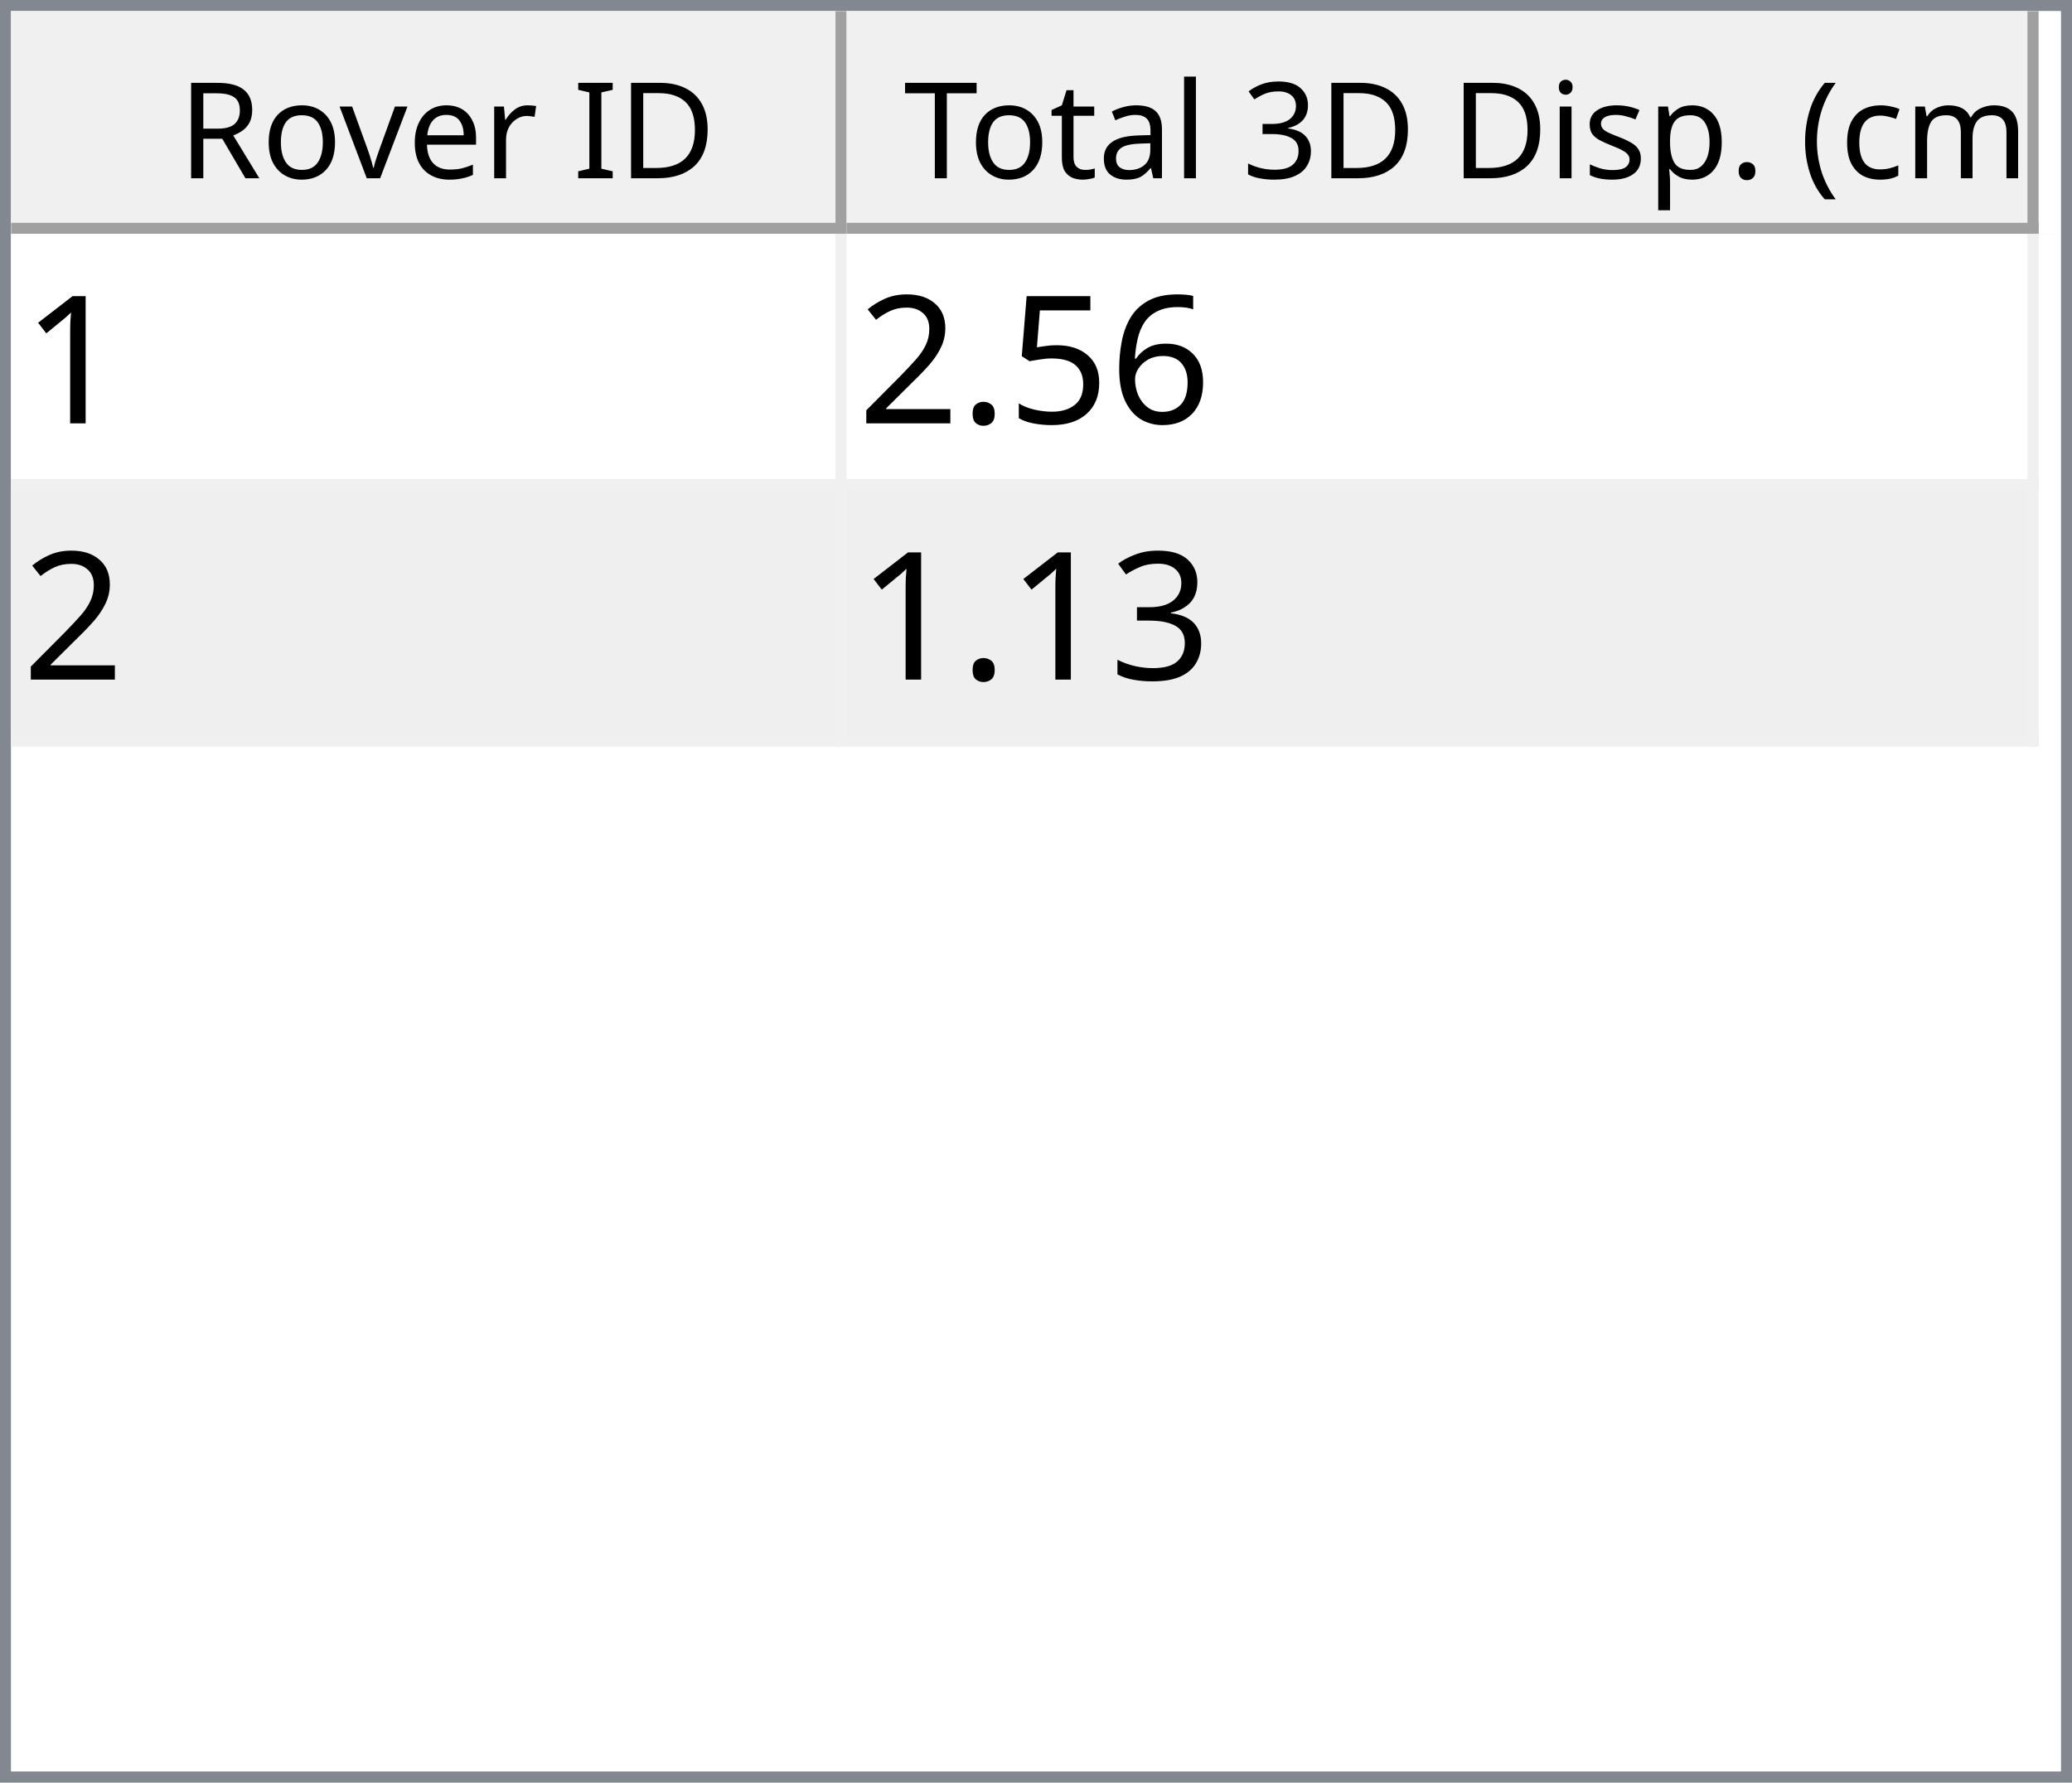
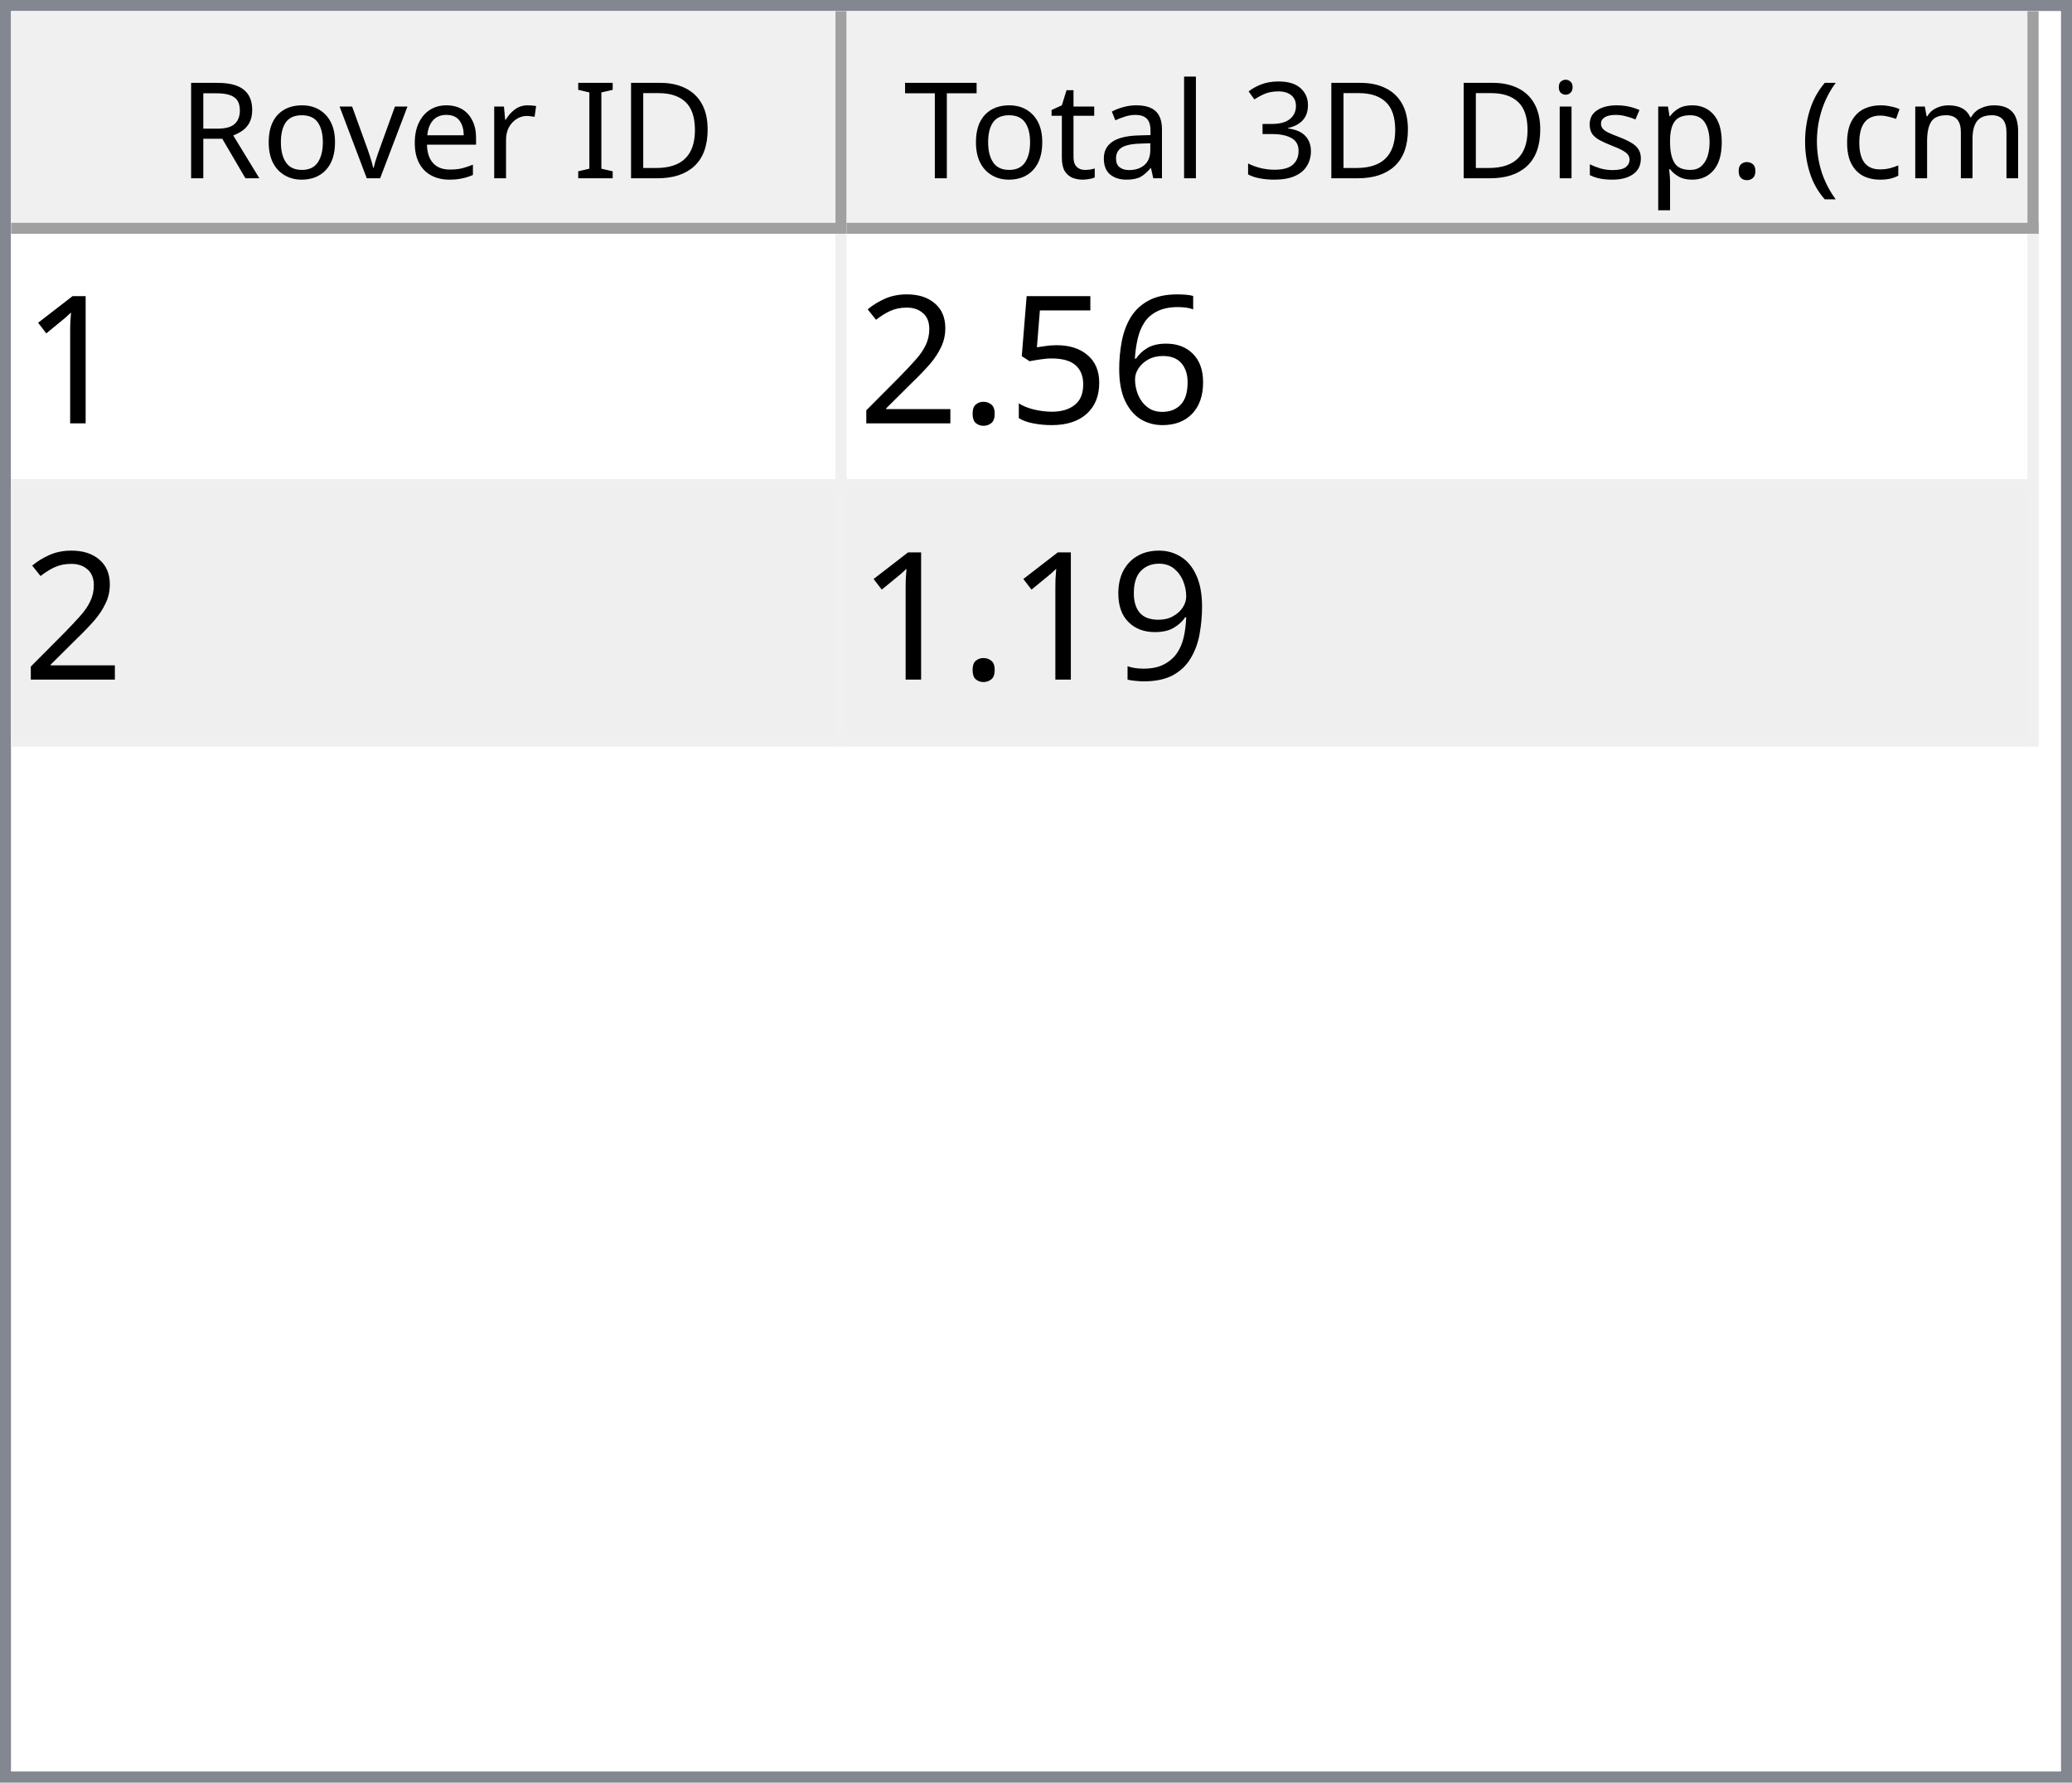
<svg xmlns="http://www.w3.org/2000/svg" style="fill-opacity:1; color-rendering:auto; color-interpolation:auto; text-rendering:auto; stroke:black; stroke-linecap:square; stroke-miterlimit:10; shape-rendering:auto; stroke-opacity:1; fill:black; stroke-dasharray:none; font-weight:normal; stroke-width:1; font-family:'Dialog'; font-style:normal; stroke-linejoin:miter; font-size:12px; stroke-dashoffset:0; image-rendering:auto;" width="186" height="160">
  <defs id="genericDefs" />
  <g>
    <defs id="defs1">
      <clipPath clipPathUnits="userSpaceOnUse" id="clipPath1">
        <path d="M0 0 L186 0 L186 160 L0 160 L0 0 Z" />
      </clipPath>
      <clipPath clipPathUnits="userSpaceOnUse" id="clipPath2">
        <path d="M0 0 L0 160 L186 160 L186 0 Z" />
      </clipPath>
      <clipPath clipPathUnits="userSpaceOnUse" id="clipPath3">
        <path d="M0 0 L0 20 L184 20 L184 0 Z" />
      </clipPath>
      <clipPath clipPathUnits="userSpaceOnUse" id="clipPath4">
        <path d="M0 0 L0 20 L75 20 L75 0 Z" />
      </clipPath>
      <clipPath clipPathUnits="userSpaceOnUse" id="clipPath5">
        <path d="M1 1 L1 19 L74 19 L74 1 Z" />
      </clipPath>
      <clipPath clipPathUnits="userSpaceOnUse" id="clipPath6">
        <path d="M0 0 L0 18 L73 18 L73 0 Z" />
      </clipPath>
      <clipPath clipPathUnits="userSpaceOnUse" id="clipPath7">
        <path d="M-0.5 -0.5 L-0.5 19.5 L74.5 19.5 L74.5 -0.5 Z" />
      </clipPath>
      <clipPath clipPathUnits="userSpaceOnUse" id="clipPath8">
        <path d="M0 0 L0 20 L107 20 L107 0 Z" />
      </clipPath>
      <clipPath clipPathUnits="userSpaceOnUse" id="clipPath9">
        <path d="M1 1 L1 19 L106 19 L106 1 Z" />
      </clipPath>
      <clipPath clipPathUnits="userSpaceOnUse" id="clipPath10">
        <path d="M0 0 L0 18 L105 18 L105 0 Z" />
      </clipPath>
      <clipPath clipPathUnits="userSpaceOnUse" id="clipPath11">
        <path d="M-0.5 -0.5 L-0.5 19.5 L106.5 19.5 L106.5 -0.5 Z" />
      </clipPath>
      <clipPath clipPathUnits="userSpaceOnUse" id="clipPath12">
        <path d="M0 0 L0 138 L184 138 L184 0 Z" />
      </clipPath>
      <clipPath clipPathUnits="userSpaceOnUse" id="clipPath13">
        <path d="M0 0 L0 46 L182 46 L182 0 Z" />
      </clipPath>
      <clipPath clipPathUnits="userSpaceOnUse" id="clipPath14">
        <path d="M-0.5 -0.5 L-0.5 45.5 L181.5 45.5 L181.5 -0.5 Z" />
      </clipPath>
      <clipPath clipPathUnits="userSpaceOnUse" id="clipPath15">
        <path d="M0 0 L0 22 L74 22 L74 0 Z" />
      </clipPath>
      <clipPath clipPathUnits="userSpaceOnUse" id="clipPath16">
        <path d="M0 0 L0 22 L106 22 L106 0 Z" />
      </clipPath>
      <font horiz-adv-x="64.551" id="font1">
        <font-face ascent="107.91" descent="25.098" units-per-em="100" style="font-style:normal; font-family:Segoe UI; font-weight:normal;" />
        <missing-glyph horiz-adv-x="64.551" d="M8.109 0 L8.109 68.266 L56.453 68.266 L56.453 0 L8.109 0 ZM15.328 7.234 L49.219 7.234 L49.219 61.031 L15.328 61.031 L15.328 7.234 Z" />
        <glyph unicode="D" horiz-adv-x="70.117" d="M9.188 0 L9.188 70.016 L28.516 70.016 Q65.531 70.016 65.531 35.891 Q65.531 19.672 55.25 9.836 Q44.969 0 27.734 0 L9.188 0 ZM17.391 62.594 L17.391 7.422 L27.828 7.422 Q41.609 7.422 49.273 14.797 Q56.938 22.172 56.938 35.688 Q56.938 62.594 28.328 62.594 L17.391 62.594 Z" />
        <glyph unicode="I" horiz-adv-x="26.611" d="M17.391 0 L9.188 0 L9.188 70.016 L17.391 70.016 L17.391 0 Z" />
        <glyph unicode=" " horiz-adv-x="27.393" d="" />
        <glyph unicode="r" horiz-adv-x="34.766" d="M34.188 41.891 Q32.078 43.5 28.125 43.5 Q23 43.5 19.555 38.672 Q16.109 33.844 16.109 25.484 L16.109 0 L8.109 0 L8.109 50 L16.109 50 L16.109 39.703 L16.312 39.703 Q18.016 44.969 21.531 47.922 Q25.047 50.875 29.391 50.875 Q32.516 50.875 34.188 50.203 L34.188 41.891 Z" />
        <glyph unicode="e" horiz-adv-x="52.295" d="M48.297 23 L12.984 23 Q13.188 14.656 17.484 10.109 Q21.781 5.562 29.297 5.562 Q37.75 5.562 44.828 11.141 L44.828 3.609 Q38.234 -1.172 27.391 -1.172 Q16.797 -1.172 10.742 5.641 Q4.688 12.453 4.688 24.812 Q4.688 36.469 11.305 43.82 Q17.922 51.172 27.734 51.172 Q37.547 51.172 42.922 44.828 Q48.297 38.484 48.297 27.203 L48.297 23 ZM40.094 29.781 Q40.047 36.719 36.75 40.578 Q33.453 44.438 27.594 44.438 Q21.922 44.438 17.969 40.383 Q14.016 36.328 13.094 29.781 L40.094 29.781 Z" />
        <glyph unicode="v" horiz-adv-x="47.9" d="M47.406 50 L27.484 0 L19.625 0 L0.688 50 L9.469 50 L22.172 13.672 Q23.578 9.672 23.922 6.688 L24.125 6.688 Q24.609 10.453 25.688 13.484 L38.969 50 L47.406 50 Z" />
        <glyph unicode="o" horiz-adv-x="58.594" d="M29 -1.172 Q17.922 -1.172 11.305 5.836 Q4.688 12.844 4.688 24.422 Q4.688 37.016 11.57 44.094 Q18.453 51.172 30.172 51.172 Q41.359 51.172 47.633 44.289 Q53.906 37.406 53.906 25.203 Q53.906 13.234 47.141 6.031 Q40.375 -1.172 29 -1.172 ZM29.594 44.438 Q21.875 44.438 17.383 39.188 Q12.891 33.938 12.891 24.703 Q12.891 15.828 17.43 10.695 Q21.969 5.562 29.594 5.562 Q37.359 5.562 41.531 10.594 Q45.703 15.625 45.703 24.906 Q45.703 34.281 41.531 39.359 Q37.359 44.438 29.594 44.438 Z" />
        <glyph unicode="R" horiz-adv-x="59.814" d="M59.375 0 L49.609 0 L37.891 19.625 Q36.281 22.359 34.766 24.289 Q33.25 26.219 31.664 27.438 Q30.078 28.656 28.25 29.219 Q26.422 29.781 24.125 29.781 L17.391 29.781 L17.391 0 L9.188 0 L9.188 70.016 L30.078 70.016 Q34.672 70.016 38.555 68.867 Q42.438 67.719 45.289 65.375 Q48.141 63.031 49.758 59.547 Q51.375 56.062 51.375 51.375 Q51.375 47.703 50.273 44.656 Q49.172 41.609 47.148 39.211 Q45.125 36.812 42.266 35.133 Q39.406 33.453 35.844 32.516 L35.844 32.328 Q37.594 31.547 38.891 30.547 Q40.188 29.547 41.359 28.18 Q42.531 26.812 43.68 25.078 Q44.828 23.344 46.234 21.047 L59.375 0 ZM17.391 62.594 L17.391 37.203 L28.516 37.203 Q31.594 37.203 34.203 38.133 Q36.812 39.062 38.719 40.797 Q40.625 42.531 41.703 45.047 Q42.781 47.562 42.781 50.688 Q42.781 56.297 39.141 59.445 Q35.5 62.594 28.609 62.594 L17.391 62.594 Z" />
        <glyph unicode=")" horiz-adv-x="30.176" d="M8.297 -15.922 L1.172 -15.922 Q16.406 2.344 16.406 26.812 Q16.406 51.469 1.078 70.016 L8.297 70.016 Q23.531 52.156 23.531 26.703 Q23.531 1.375 8.297 -15.922 Z" />
        <glyph unicode="m" horiz-adv-x="86.133" d="M79.109 0 L71.094 0 L71.094 28.719 Q71.094 37.016 68.531 40.727 Q65.969 44.438 59.906 44.438 Q54.781 44.438 51.195 39.75 Q47.609 35.062 47.609 28.516 L47.609 0 L39.594 0 L39.594 29.688 Q39.594 44.438 28.219 44.438 Q22.953 44.438 19.531 40.016 Q16.109 35.594 16.109 28.516 L16.109 0 L8.109 0 L8.109 50 L16.109 50 L16.109 42.094 L16.312 42.094 Q21.625 51.172 31.844 51.172 Q36.969 51.172 40.773 48.312 Q44.578 45.453 46 40.828 Q51.562 51.172 62.594 51.172 Q79.109 51.172 79.109 30.812 L79.109 0 Z" />
        <glyph unicode="c" horiz-adv-x="46.191" d="M42.188 2.297 Q36.422 -1.172 28.516 -1.172 Q17.828 -1.172 11.258 5.789 Q4.688 12.75 4.688 23.828 Q4.688 36.188 11.766 43.68 Q18.844 51.172 30.672 51.172 Q37.25 51.172 42.281 48.734 L42.281 40.531 Q36.719 44.438 30.375 44.438 Q22.703 44.438 17.797 38.945 Q12.891 33.453 12.891 24.516 Q12.891 15.719 17.508 10.641 Q22.125 5.562 29.891 5.562 Q36.422 5.562 42.188 9.906 L42.188 2.297 Z" />
        <glyph unicode="(" horiz-adv-x="30.176" d="M29.109 -15.922 L21.969 -15.922 Q6.844 1.375 6.844 26.703 Q6.844 52.156 21.969 70.016 L29.203 70.016 Q13.875 51.469 13.875 26.812 Q13.875 2.344 29.109 -15.922 Z" />
        <glyph unicode="." horiz-adv-x="21.68" d="M10.891 -1.078 Q8.641 -1.078 7.055 0.539 Q5.469 2.156 5.469 4.391 Q5.469 6.641 7.055 8.273 Q8.641 9.906 10.891 9.906 Q13.188 9.906 14.797 8.273 Q16.406 6.641 16.406 4.391 Q16.406 2.156 14.797 0.539 Q13.188 -1.078 10.891 -1.078 Z" />
        <glyph unicode="p" horiz-adv-x="58.789" d="M16.312 7.234 L16.109 7.234 L16.109 -23 L8.109 -23 L8.109 50 L16.109 50 L16.109 41.219 L16.312 41.219 Q22.219 51.172 33.594 51.172 Q43.266 51.172 48.688 44.461 Q54.109 37.75 54.109 26.469 Q54.109 13.922 48 6.375 Q41.891 -1.172 31.297 -1.172 Q21.578 -1.172 16.312 7.234 ZM16.109 27.391 L16.109 20.406 Q16.109 14.203 20.141 9.883 Q24.172 5.562 30.375 5.562 Q37.641 5.562 41.773 11.133 Q45.906 16.703 45.906 26.609 Q45.906 34.969 42.047 39.703 Q38.188 44.438 31.594 44.438 Q24.609 44.438 20.359 39.578 Q16.109 34.719 16.109 27.391 Z" />
        <glyph unicode="s" horiz-adv-x="42.432" d="M5.078 1.812 L5.078 10.406 Q11.625 5.562 19.484 5.562 Q30.031 5.562 30.031 12.594 Q30.031 14.594 29.125 15.992 Q28.219 17.391 26.68 18.461 Q25.141 19.531 23.07 20.383 Q21 21.234 18.609 22.172 Q15.281 23.484 12.766 24.828 Q10.25 26.172 8.57 27.859 Q6.891 29.547 6.031 31.695 Q5.172 33.844 5.172 36.719 Q5.172 40.234 6.789 42.945 Q8.406 45.656 11.086 47.484 Q13.766 49.312 17.211 50.242 Q20.656 51.172 24.312 51.172 Q30.812 51.172 35.938 48.922 L35.938 40.828 Q30.422 44.438 23.25 44.438 Q21 44.438 19.195 43.922 Q17.391 43.406 16.094 42.477 Q14.797 41.547 14.086 40.258 Q13.375 38.969 13.375 37.406 Q13.375 35.453 14.086 34.133 Q14.797 32.812 16.164 31.789 Q17.531 30.766 19.484 29.938 Q21.438 29.109 23.922 28.125 Q27.25 26.859 29.883 25.516 Q32.516 24.172 34.375 22.484 Q36.234 20.797 37.234 18.602 Q38.234 16.406 38.234 13.375 Q38.234 9.672 36.602 6.938 Q34.969 4.203 32.234 2.398 Q29.5 0.594 25.93 -0.289 Q22.359 -1.172 18.453 -1.172 Q10.75 -1.172 5.078 1.812 Z" />
        <glyph unicode="i" horiz-adv-x="24.219" d="M12.203 62.703 Q10.062 62.703 8.547 64.164 Q7.031 65.625 7.031 67.875 Q7.031 70.125 8.547 71.609 Q10.062 73.094 12.203 73.094 Q14.406 73.094 15.945 71.609 Q17.484 70.125 17.484 67.875 Q17.484 65.719 15.945 64.211 Q14.406 62.703 12.203 62.703 ZM16.109 0 L8.109 0 L8.109 50 L16.109 50 L16.109 0 Z" />
        <glyph unicode="3" horiz-adv-x="53.906" d="M46.531 19.828 Q46.531 15.094 44.75 11.211 Q42.969 7.328 39.719 4.57 Q36.469 1.812 31.93 0.297 Q27.391 -1.219 21.922 -1.219 Q11.922 -1.219 6 2.594 L6 11.188 Q13.094 5.609 22.219 5.609 Q25.875 5.609 28.828 6.539 Q31.781 7.469 33.906 9.227 Q36.031 10.984 37.18 13.477 Q38.328 15.969 38.328 19.094 Q38.328 32.812 18.797 32.812 L12.984 32.812 L12.984 39.594 L18.5 39.594 Q35.797 39.594 35.797 52.484 Q35.797 64.406 22.609 64.406 Q15.188 64.406 8.688 59.422 L8.688 67.188 Q15.375 71.188 24.609 71.188 Q29 71.188 32.57 69.969 Q36.141 68.75 38.68 66.555 Q41.219 64.359 42.609 61.281 Q44 58.203 44 54.5 Q44 40.672 30.031 36.719 L30.031 36.531 Q33.594 36.141 36.625 34.797 Q39.656 33.453 41.852 31.305 Q44.047 29.156 45.289 26.25 Q46.531 23.344 46.531 19.828 Z" />
        <glyph unicode="l" horiz-adv-x="24.219" d="M16.109 0 L8.109 0 L8.109 74.031 L16.109 74.031 L16.109 0 Z" />
        <glyph unicode="a" horiz-adv-x="50.879" d="M43.891 0 L35.891 0 L35.891 7.812 L35.688 7.812 Q30.469 -1.172 20.312 -1.172 Q12.844 -1.172 8.617 2.781 Q4.391 6.734 4.391 13.281 Q4.391 27.297 20.906 29.594 L35.891 31.688 Q35.891 44.438 25.594 44.438 Q16.547 44.438 9.281 38.281 L9.281 46.484 Q16.656 51.172 26.266 51.172 Q43.891 51.172 43.891 32.516 L43.891 0 ZM35.891 25.297 L23.828 23.641 Q18.266 22.859 15.43 20.875 Q12.594 18.891 12.594 13.875 Q12.594 10.203 15.211 7.883 Q17.828 5.562 22.172 5.562 Q28.125 5.562 32.008 9.742 Q35.891 13.922 35.891 20.312 L35.891 25.297 Z" />
        <glyph unicode="t" horiz-adv-x="33.887" d="M31.297 0.484 Q28.469 -1.078 23.828 -1.078 Q10.688 -1.078 10.688 13.578 L10.688 43.172 L2.094 43.172 L2.094 50 L10.688 50 L10.688 62.203 L18.703 64.797 L18.703 50 L31.297 50 L31.297 43.172 L18.703 43.172 L18.703 14.984 Q18.703 9.969 20.414 7.82 Q22.125 5.672 26.078 5.672 Q29.109 5.672 31.297 7.328 L31.297 0.484 Z" />
        <glyph unicode="T" horiz-adv-x="52.393" d="M50.594 62.594 L30.375 62.594 L30.375 0 L22.172 0 L22.172 62.594 L2 62.594 L2 70.016 L50.594 70.016 L50.594 62.594 Z" />
      </font>
      <font horiz-adv-x="75.0" id="font2">
        <font-face ascent="100.537" descent="21.973" units-per-em="100" style="font-style:normal; font-family:sans-serif; font-weight:normal;" />
        <missing-glyph horiz-adv-x="75.0" d="M12.5 0 L12.5 62.5 L62.5 62.5 L62.5 0 L12.5 0 ZM14.062 1.562 L60.938 1.562 L60.938 60.938 L14.062 60.938 L14.062 1.562 Z" />
        <glyph unicode="1" horiz-adv-x="55.615" d="M37.25 0 L28.469 0 L28.469 56 Q25.297 52.984 20.141 49.953 Q14.984 46.922 10.891 45.406 L10.891 53.906 Q18.266 57.375 23.781 62.305 Q29.297 67.234 31.594 71.875 L37.25 71.875 L37.25 0 Z" />
        <glyph unicode="6" horiz-adv-x="55.615" d="M49.75 54.047 L41.016 53.375 Q39.844 58.547 37.703 60.891 Q34.125 64.656 28.906 64.656 Q24.703 64.656 21.531 62.312 Q17.391 59.281 14.992 53.469 Q12.594 47.656 12.5 36.922 Q15.672 41.75 20.266 44.094 Q24.859 46.438 29.891 46.438 Q38.672 46.438 44.852 39.969 Q51.031 33.5 51.031 23.25 Q51.031 16.5 48.125 10.719 Q45.219 4.938 40.141 1.859 Q35.062 -1.219 28.609 -1.219 Q17.625 -1.219 10.695 6.859 Q3.766 14.938 3.766 33.5 Q3.766 54.25 11.422 63.672 Q18.109 71.875 29.438 71.875 Q37.891 71.875 43.289 67.141 Q48.688 62.406 49.75 54.047 ZM13.875 23.188 Q13.875 18.656 15.797 14.508 Q17.719 10.359 21.188 8.18 Q24.656 6 28.469 6 Q34.031 6 38.039 10.492 Q42.047 14.984 42.047 22.703 Q42.047 30.125 38.086 34.398 Q34.125 38.672 28.125 38.672 Q22.172 38.672 18.023 34.398 Q13.875 30.125 13.875 23.188 Z" />
        <glyph unicode="5" horiz-adv-x="55.615" d="M4.156 18.75 L13.375 19.531 Q14.406 12.797 18.141 9.398 Q21.875 6 27.156 6 Q33.5 6 37.891 10.789 Q42.281 15.578 42.281 23.484 Q42.281 31 38.062 35.352 Q33.844 39.703 27 39.703 Q22.75 39.703 19.336 37.773 Q15.922 35.844 13.969 32.766 L5.719 33.844 L12.641 70.609 L48.25 70.609 L48.25 62.203 L19.672 62.203 L15.828 42.969 Q22.266 47.469 29.344 47.469 Q38.719 47.469 45.164 40.969 Q51.609 34.469 51.609 24.266 Q51.609 14.547 45.953 7.469 Q39.062 -1.219 27.156 -1.219 Q17.391 -1.219 11.211 4.25 Q5.031 9.719 4.156 18.75 Z" />
        <glyph unicode="." horiz-adv-x="27.783" d="M9.078 0 L9.078 10.016 L19.094 10.016 L19.094 0 L9.078 0 Z" />
        <glyph unicode="2" horiz-adv-x="55.615" d="M50.344 8.453 L50.344 0 L3.031 0 Q2.938 3.172 4.047 6.109 Q5.859 10.938 9.836 15.625 Q13.812 20.312 21.344 26.469 Q33.016 36.031 37.117 41.625 Q41.219 47.219 41.219 52.203 Q41.219 57.422 37.477 61.008 Q33.734 64.594 27.734 64.594 Q21.391 64.594 17.578 60.789 Q13.766 56.984 13.719 50.25 L4.688 51.172 Q5.609 61.281 11.664 66.578 Q17.719 71.875 27.938 71.875 Q38.234 71.875 44.242 66.164 Q50.25 60.453 50.25 52 Q50.25 47.703 48.492 43.555 Q46.734 39.406 42.656 34.812 Q38.578 30.219 29.109 22.219 Q21.188 15.578 18.945 13.211 Q16.703 10.844 15.234 8.453 L50.344 8.453 Z" />
-         <glyph unicode="3" horiz-adv-x="55.615" d="M4.203 18.891 L12.984 20.062 Q14.5 12.594 18.141 9.297 Q21.781 6 27 6 Q33.203 6 37.477 10.297 Q41.75 14.594 41.75 20.953 Q41.75 27 37.797 30.93 Q33.844 34.859 27.734 34.859 Q25.25 34.859 21.531 33.891 L22.516 41.609 Q23.391 41.5 23.922 41.5 Q29.547 41.5 34.039 44.43 Q38.531 47.359 38.531 53.469 Q38.531 58.297 35.258 61.477 Q31.984 64.656 26.812 64.656 Q21.688 64.656 18.266 61.43 Q14.844 58.203 13.875 51.766 L5.078 53.328 Q6.688 62.156 12.398 67.016 Q18.109 71.875 26.609 71.875 Q32.469 71.875 37.398 69.359 Q42.328 66.844 44.945 62.5 Q47.562 58.156 47.562 53.266 Q47.562 48.641 45.07 44.828 Q42.578 41.016 37.703 38.766 Q44.047 37.312 47.562 32.695 Q51.078 28.078 51.078 21.141 Q51.078 11.766 44.242 5.25 Q37.406 -1.266 26.953 -1.266 Q17.531 -1.266 11.305 4.352 Q5.078 9.969 4.203 18.891 Z" />
+         <glyph unicode="9" horiz-adv-x="55.615" d="M5.469 16.547 L13.922 17.328 Q14.984 11.375 18.016 8.688 Q21.047 6 25.781 6 Q29.828 6 32.883 7.859 Q35.938 9.719 37.891 12.82 Q39.844 15.922 41.164 21.195 Q42.484 26.469 42.484 31.938 Q42.484 32.516 42.438 33.688 Q39.797 29.5 35.234 26.883 Q30.672 24.266 25.344 24.266 Q16.453 24.266 10.305 30.711 Q4.156 37.156 4.156 47.703 Q4.156 58.594 10.578 65.234 Q17 71.875 26.656 71.875 Q33.641 71.875 39.43 68.117 Q45.219 64.359 48.219 57.398 Q51.219 50.438 51.219 37.25 Q51.219 23.531 48.242 15.406 Q45.266 7.281 39.383 3.031 Q33.5 -1.219 25.594 -1.219 Q17.188 -1.219 11.867 3.445 Q6.547 8.109 5.469 16.547 ZM41.453 48.141 Q41.453 55.719 37.43 60.156 Q33.406 64.594 27.734 64.594 Q21.875 64.594 17.531 59.812 Q13.188 55.031 13.188 47.406 Q13.188 40.578 17.312 36.305 Q21.438 32.031 27.484 32.031 Q33.594 32.031 37.523 36.305 Q41.453 40.578 41.453 48.141 Z" />
      </font>
    </defs>
    <g style="fill:white; stroke:white;">
      <rect x="0" y="0" width="186" style="clip-path:url(#clipPath1); stroke:none;" height="160" />
    </g>
    <g style="fill:white; text-rendering:optimizeSpeed; color-rendering:optimizeSpeed; image-rendering:optimizeSpeed; shape-rendering:crispEdges; stroke:white; color-interpolation:sRGB;">
      <rect x="0" width="186" height="160" y="0" style="stroke:none;" />
      <path style="stroke:none;" d="M0 160 L186 160 L186 0 L0 0 Z" />
    </g>
    <g style="fill:rgb(240,240,240); font-family:'Segoe UI'; stroke:rgb(240,240,240);">
      <rect x="0" y="0" width="186" style="clip-path:url(#clipPath2); stroke:none;" height="160" />
    </g>
    <g style="fill:rgb(130,135,144); font-family:'Segoe UI'; stroke:rgb(130,135,144);">
      <path d="M0 0 L186 0 L186 160 L0 160 L0 0 ZM1 1 L185 1 L185 159 L1 159 L1 1 Z" style="fill-rule:evenodd; clip-path:url(#clipPath2); stroke:none;" />
    </g>
    <g style="fill:white; font-family:'Segoe UI'; stroke:white;" transform="translate(1,1)">
      <rect x="0" y="0" width="184" style="clip-path:url(#clipPath3); stroke:none;" height="20" />
    </g>
    <g style="fill:rgb(240,240,240); font-family:'Segoe UI'; stroke:rgb(240,240,240);" transform="translate(1,1)">
      <rect x="0" y="0" width="75" style="clip-path:url(#clipPath4); stroke:none;" height="20" />
    </g>
    <g style="font-family:'Segoe UI';" transform="translate(2,2)">
      <text x="14" xml:space="preserve" y="14" style="clip-path:url(#clipPath6); stroke:none;">Rover ID</text>
    </g>
    <g style="fill:rgb(160,160,160); font-family:'Segoe UI'; stroke:rgb(160,160,160); stroke-linejoin:bevel;" transform="translate(1.5,1.5)">
      <line x1="74" x2="74" y1="0" style="fill:none; clip-path:url(#clipPath7);" y2="19" />
    </g>
    <g style="fill:rgb(160,160,160); font-family:'Segoe UI'; stroke:rgb(160,160,160); stroke-linejoin:bevel;" transform="matrix(1,0,0,1,1,1) translate(0.5,0.5)">
      <line x1="0" x2="74" y1="19" style="fill:none; clip-path:url(#clipPath7);" y2="19" />
    </g>
    <g style="fill:rgb(240,240,240); font-family:'Segoe UI'; stroke:rgb(240,240,240);" transform="translate(76,1)">
      <rect x="0" y="0" width="107" style="clip-path:url(#clipPath8); stroke:none;" height="20" />
    </g>
    <g style="font-family:'Segoe UI';" transform="translate(77,2)">
      <text x="1" xml:space="preserve" y="14" style="clip-path:url(#clipPath10); stroke:none;"> Total 3D Disp. (cm)</text>
    </g>
    <g style="fill:rgb(160,160,160); font-family:'Segoe UI'; stroke:rgb(160,160,160); stroke-linejoin:bevel;" transform="translate(76.5,1.5)">
      <line x1="106" x2="106" y1="0" style="fill:none; clip-path:url(#clipPath11);" y2="19" />
    </g>
    <g style="fill:rgb(160,160,160); font-family:'Segoe UI'; stroke:rgb(160,160,160); stroke-linejoin:bevel;" transform="matrix(1,0,0,1,76,1) translate(0.5,0.5)">
      <line x1="0" x2="106" y1="19" style="fill:none; clip-path:url(#clipPath11);" y2="19" />
    </g>
    <g style="fill:white; font-family:'Segoe UI'; stroke:white;" transform="translate(1,21)">
      <rect x="0" y="0" width="184" style="clip-path:url(#clipPath12); stroke:none;" height="138" />
    </g>
    <g style="fill:rgb(240,240,240); font-size:16px; font-family:sans-serif; stroke:rgb(240,240,240);" transform="translate(1,21)">
      <rect x="0" y="0" width="182" style="clip-path:url(#clipPath13); stroke:none;" height="46" />
      <line transform="translate(0.5,0.5)" x1="0" x2="181" y1="22" style="clip-path:url(#clipPath14); fill:none; stroke-linejoin:bevel;" y2="22" />
    </g>
    <g transform="matrix(1,0,0,1,1,21) translate(0.5,0.5)" style="fill:rgb(240,240,240); font-size:16px; font-family:sans-serif; stroke:rgb(240,240,240); stroke-linejoin:bevel;">
      <line x1="0" x2="181" y1="45" style="fill:none; clip-path:url(#clipPath14);" y2="45" />
    </g>
    <g transform="matrix(1,0,0,1,1,21) translate(0.5,0.5)" style="fill:rgb(240,240,240); font-size:16px; font-family:sans-serif; stroke:rgb(240,240,240); stroke-linejoin:bevel;">
      <line x1="74" x2="74" y1="0" style="fill:none; clip-path:url(#clipPath14);" y2="45" />
    </g>
    <g transform="matrix(1,0,0,1,1,21) translate(0.5,0.5)" style="fill:rgb(240,240,240); font-size:16px; font-family:sans-serif; stroke:rgb(240,240,240); stroke-linejoin:bevel;">
      <line x1="181" x2="181" y1="0" style="fill:none; clip-path:url(#clipPath14);" y2="45" />
    </g>
    <g style="fill:white; font-size:16px; font-family:sans-serif; stroke:white;" transform="matrix(1,0,0,1,1,21)">
      <rect x="0" y="0" width="74" style="clip-path:url(#clipPath15); stroke:none;" height="22" />
      <text x="1" y="17" style="fill:black; clip-path:url(#clipPath15); stroke:none;" xml:space="preserve">1</text>
    </g>
    <g style="fill:white; font-size:16px; font-family:sans-serif; stroke:white;" transform="matrix(1,0,0,1,1,21) translate(75,0)">
      <rect x="0" y="0" width="106" style="clip-path:url(#clipPath16); stroke:none;" height="22" />
      <text x="1" y="17" style="fill:black; clip-path:url(#clipPath16); stroke:none;" xml:space="preserve">2.56</text>
    </g>
    <g style="fill:rgb(239,239,239); font-size:16px; font-family:sans-serif; stroke:rgb(239,239,239);" transform="matrix(1,0,0,1,1,21) translate(0,23)">
      <rect x="0" y="0" width="74" style="clip-path:url(#clipPath15); stroke:none;" height="22" />
      <text x="1" y="17" style="fill:black; clip-path:url(#clipPath15); stroke:none;" xml:space="preserve">2</text>
    </g>
    <g style="fill:rgb(239,239,239); font-size:16px; font-family:sans-serif; stroke:rgb(239,239,239);" transform="matrix(1,0,0,1,1,21) translate(75,23)">
      <rect x="0" y="0" width="106" style="clip-path:url(#clipPath16); stroke:none;" height="22" />
-       <text x="1" y="17" style="fill:black; clip-path:url(#clipPath16); stroke:none;" xml:space="preserve">1.13</text>
+       <text x="1" y="17" style="fill:black; clip-path:url(#clipPath16); stroke:none;" xml:space="preserve">1.19</text>
    </g>
  </g>
</svg>
